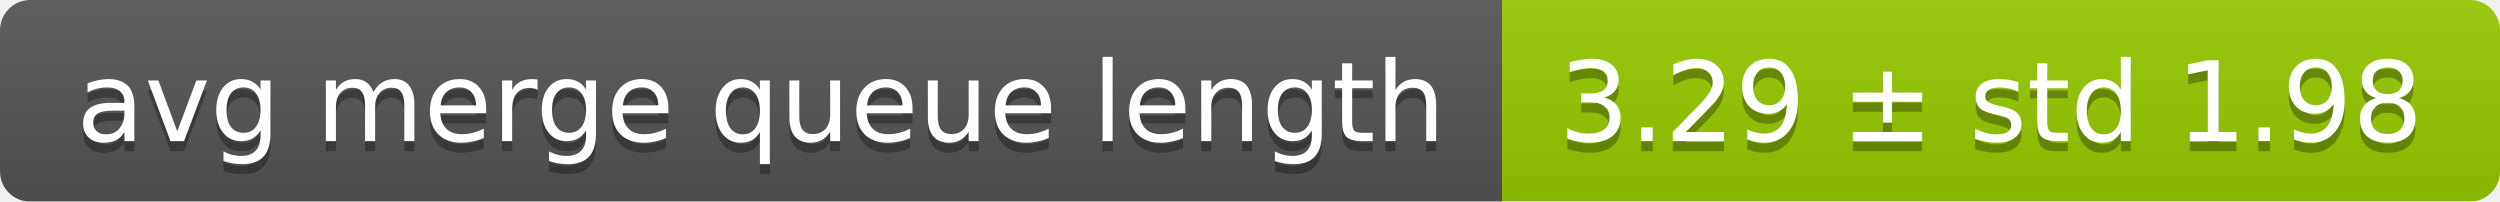
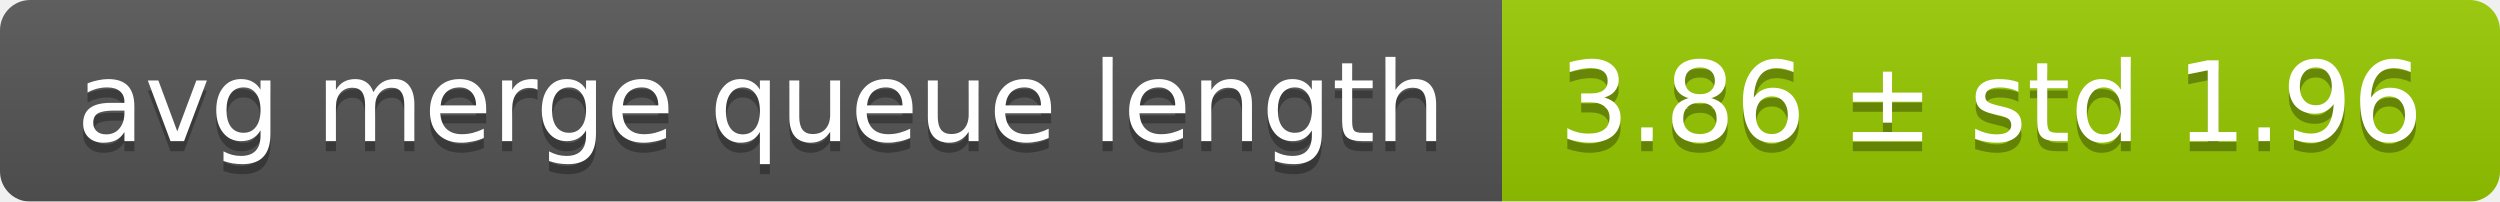
<svg xmlns="http://www.w3.org/2000/svg" width="248" height="20">
  <linearGradient id="smooth" x2="0" y2="100%">
    <stop offset="0" stop-color="#bbb" stop-opacity=".1" />
    <stop offset="1" stop-opacity=".1" />
  </linearGradient>
  <mask id="round">
    <rect width="248" height="20" rx="3" fill="#fff" />
  </mask>
  <g mask="url(#round)">
    <rect width="149" height="20" fill="#555" />
    <rect x="149" width="99" height="20" fill="#97ca00" />
    <rect width="248" height="20" fill="url(#smooth)" />
  </g>
  <g fill="#fff" text-anchor="middle" font-family="DejaVu Sans,Verdana,Geneva,sans-serif" font-size="11">
    <text x="75.5" y="15" fill="#010101" fill-opacity=".3">avg merge queue length</text>
    <text x="75.5" y="14">avg merge queue length</text>
-     <text x="197.5" y="15" fill="#010101" fill-opacity=".3">3.29 ± std 1.98</text>
-     <text x="197.5" y="14">3.29 ± std 1.98</text>
+     <text x="197.5" y="15" fill="#010101" fill-opacity=".3">3.86 ± std 1.96</text>
+     <text x="197.5" y="14">3.86 ± std 1.96</text>
  </g>
</svg>
